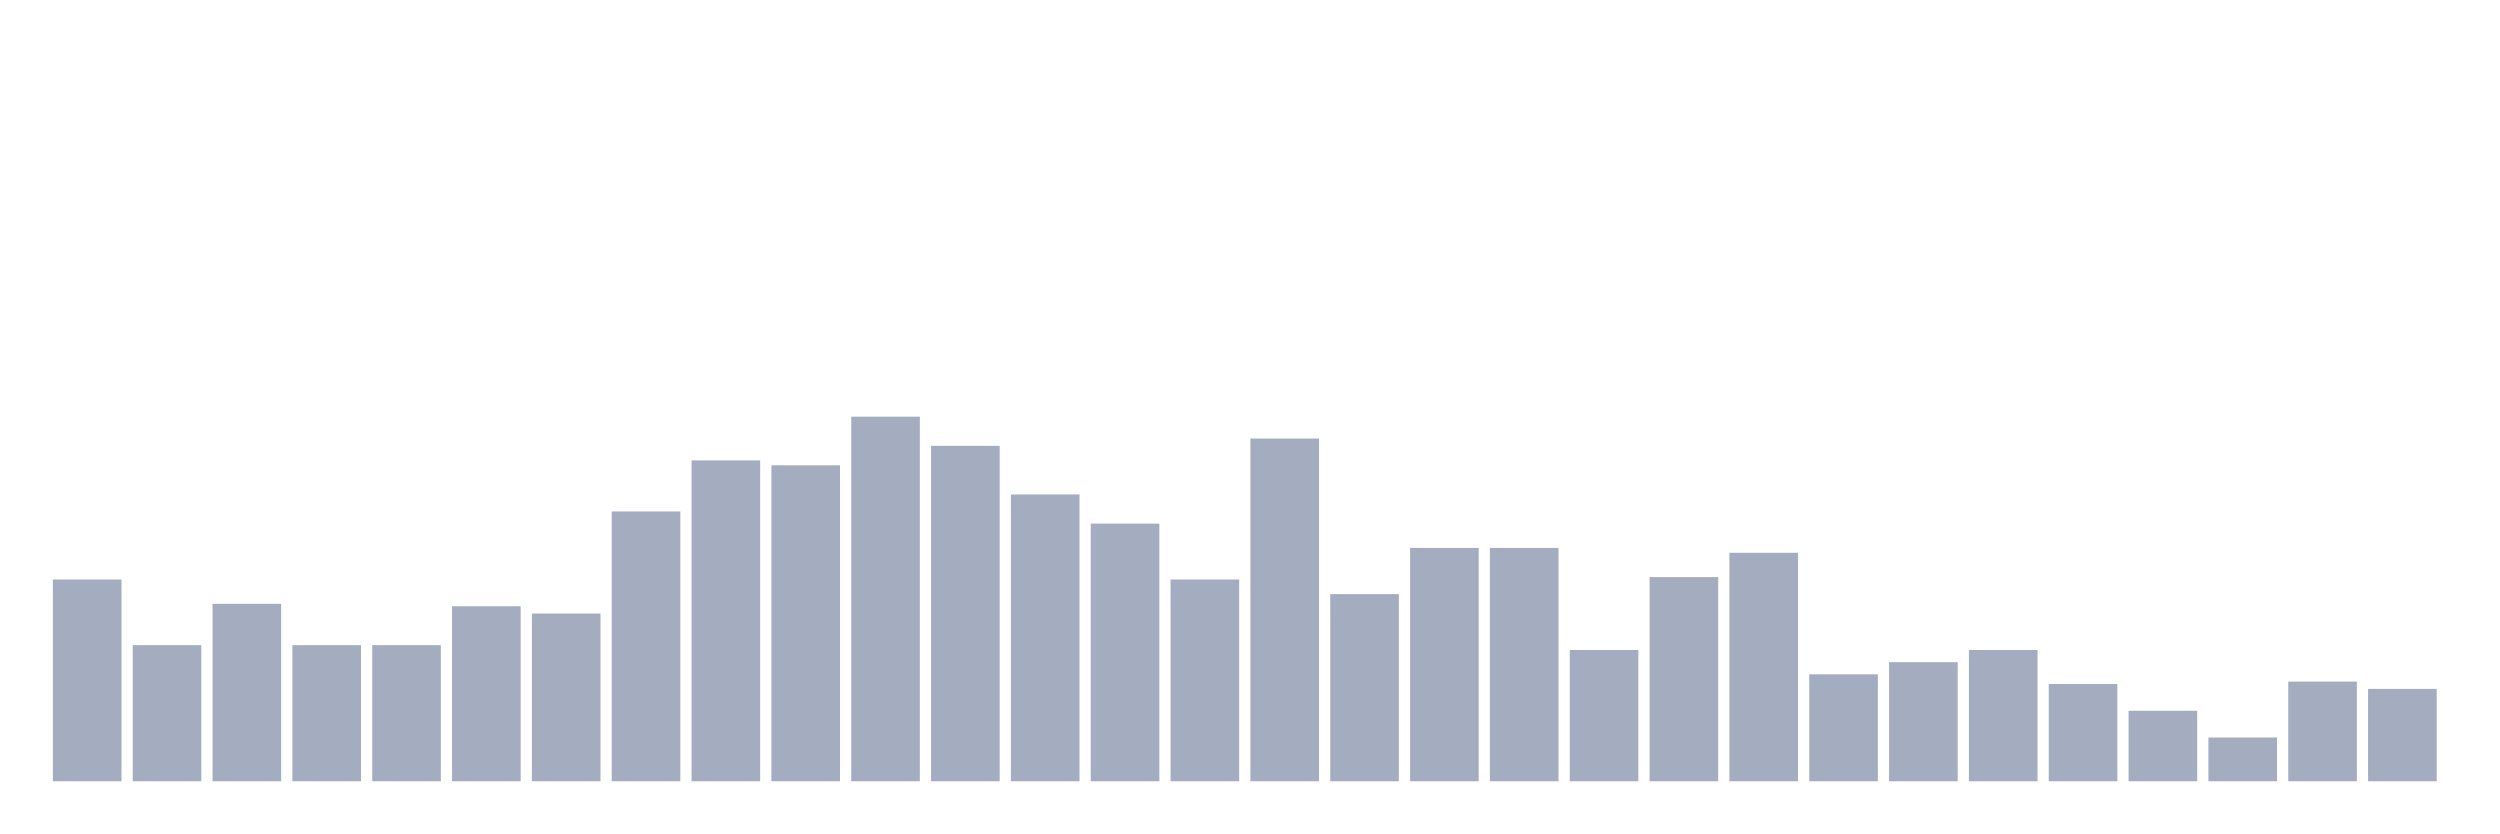
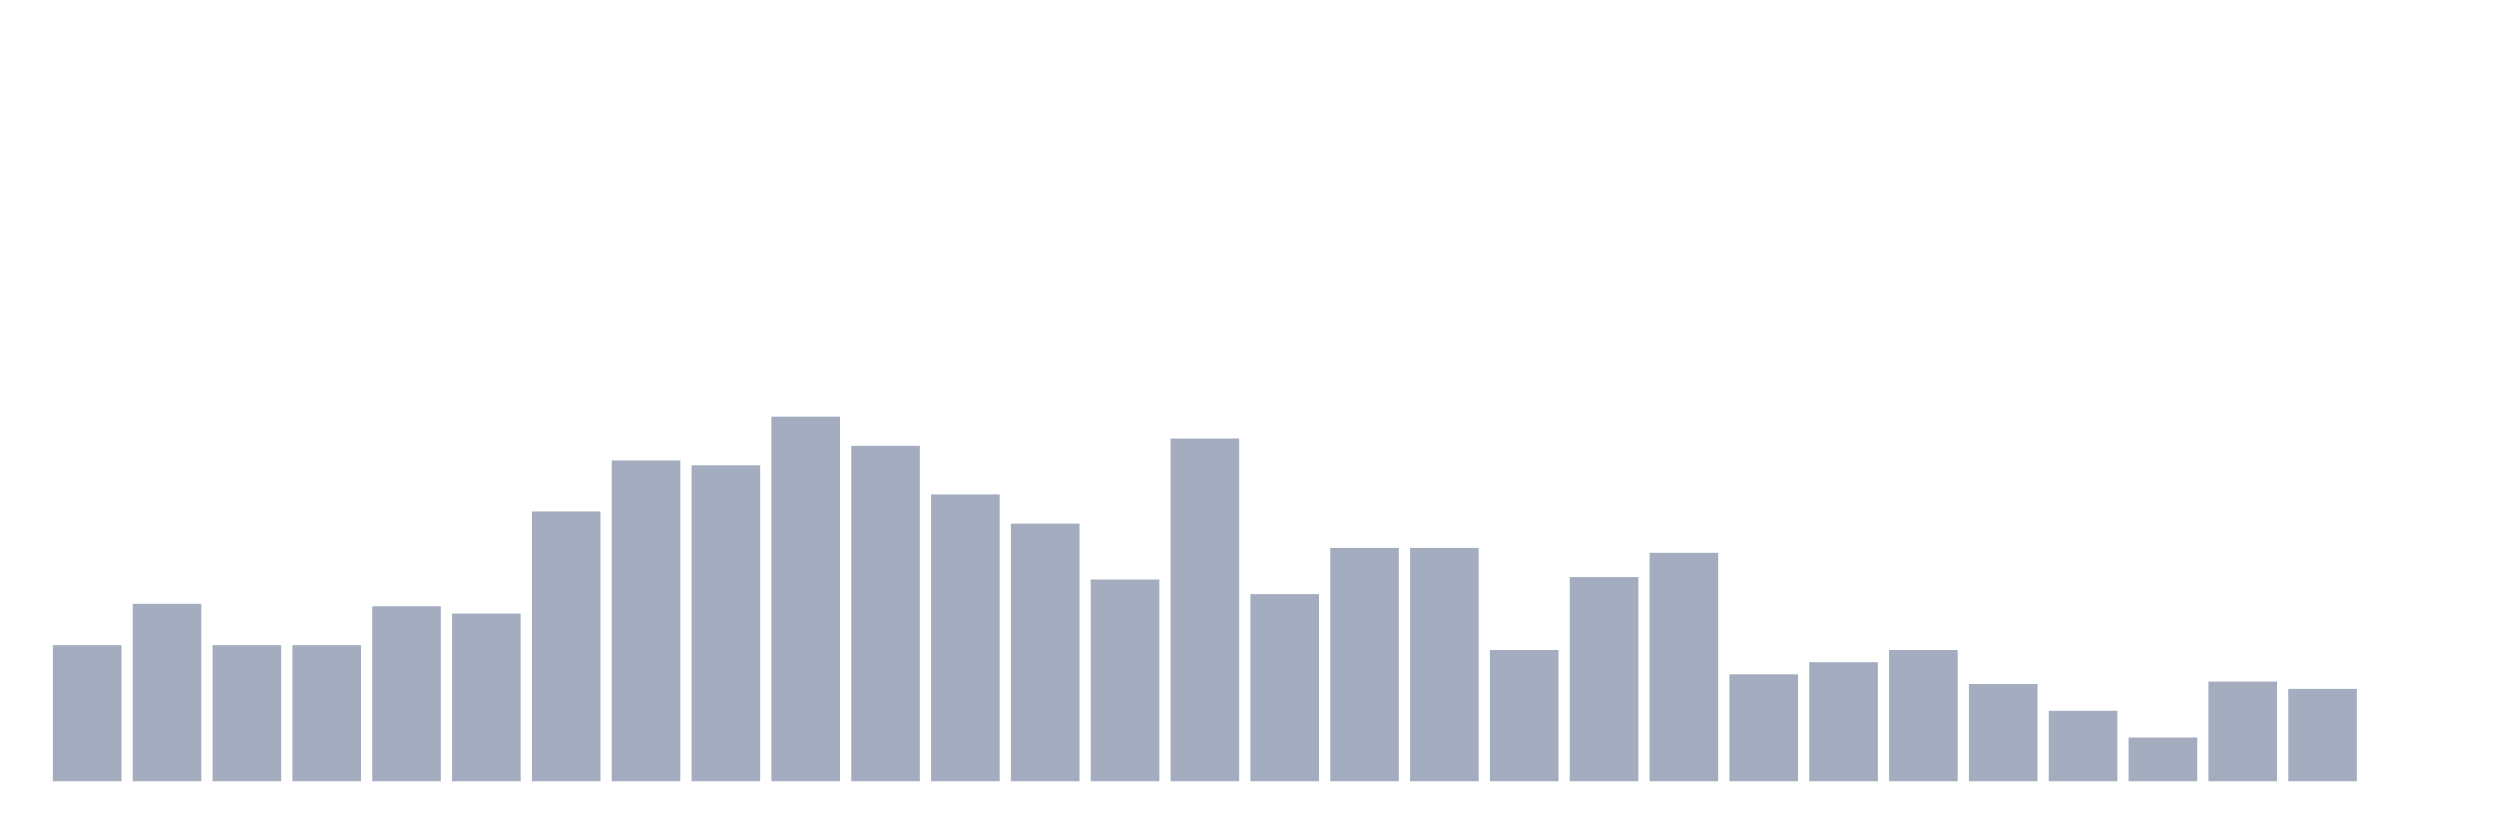
<svg xmlns="http://www.w3.org/2000/svg" viewBox="0 0 480 160">
  <g transform="translate(10,10)">
-     <rect class="bar" x="0.153" width="13.175" y="101.267" height="38.733" fill="rgb(164,173,192)" />
-     <rect class="bar" x="15.482" width="13.175" y="113.867" height="26.133" fill="rgb(164,173,192)" />
-     <rect class="bar" x="30.81" width="13.175" y="105.933" height="34.067" fill="rgb(164,173,192)" />
+     <rect class="bar" x="0.153" width="13.175" y="113.867" height="26.133" fill="rgb(164,173,192)" />
+     <rect class="bar" x="15.482" width="13.175" y="105.933" height="34.067" fill="rgb(164,173,192)" />
+     <rect class="bar" x="30.81" width="13.175" y="113.867" height="26.133" fill="rgb(164,173,192)" />
    <rect class="bar" x="46.138" width="13.175" y="113.867" height="26.133" fill="rgb(164,173,192)" />
-     <rect class="bar" x="61.466" width="13.175" y="113.867" height="26.133" fill="rgb(164,173,192)" />
-     <rect class="bar" x="76.794" width="13.175" y="106.4" height="33.6" fill="rgb(164,173,192)" />
-     <rect class="bar" x="92.123" width="13.175" y="107.8" height="32.2" fill="rgb(164,173,192)" />
-     <rect class="bar" x="107.451" width="13.175" y="88.2" height="51.8" fill="rgb(164,173,192)" />
-     <rect class="bar" x="122.779" width="13.175" y="78.4" height="61.6" fill="rgb(164,173,192)" />
-     <rect class="bar" x="138.107" width="13.175" y="79.333" height="60.667" fill="rgb(164,173,192)" />
-     <rect class="bar" x="153.436" width="13.175" y="70" height="70" fill="rgb(164,173,192)" />
-     <rect class="bar" x="168.764" width="13.175" y="75.6" height="64.4" fill="rgb(164,173,192)" />
-     <rect class="bar" x="184.092" width="13.175" y="84.933" height="55.067" fill="rgb(164,173,192)" />
-     <rect class="bar" x="199.42" width="13.175" y="90.533" height="49.467" fill="rgb(164,173,192)" />
-     <rect class="bar" x="214.748" width="13.175" y="101.267" height="38.733" fill="rgb(164,173,192)" />
-     <rect class="bar" x="230.077" width="13.175" y="74.2" height="65.8" fill="rgb(164,173,192)" />
-     <rect class="bar" x="245.405" width="13.175" y="104.067" height="35.933" fill="rgb(164,173,192)" />
+     <rect class="bar" x="61.466" width="13.175" y="106.4" height="33.6" fill="rgb(164,173,192)" />
+     <rect class="bar" x="76.794" width="13.175" y="107.8" height="32.2" fill="rgb(164,173,192)" />
+     <rect class="bar" x="92.123" width="13.175" y="88.2" height="51.8" fill="rgb(164,173,192)" />
+     <rect class="bar" x="107.451" width="13.175" y="78.4" height="61.6" fill="rgb(164,173,192)" />
+     <rect class="bar" x="122.779" width="13.175" y="79.333" height="60.667" fill="rgb(164,173,192)" />
+     <rect class="bar" x="138.107" width="13.175" y="70" height="70" fill="rgb(164,173,192)" />
+     <rect class="bar" x="153.436" width="13.175" y="75.6" height="64.4" fill="rgb(164,173,192)" />
+     <rect class="bar" x="168.764" width="13.175" y="84.933" height="55.067" fill="rgb(164,173,192)" />
+     <rect class="bar" x="184.092" width="13.175" y="90.533" height="49.467" fill="rgb(164,173,192)" />
+     <rect class="bar" x="199.42" width="13.175" y="101.267" height="38.733" fill="rgb(164,173,192)" />
+     <rect class="bar" x="214.748" width="13.175" y="74.2" height="65.8" fill="rgb(164,173,192)" />
+     <rect class="bar" x="230.077" width="13.175" y="104.067" height="35.933" fill="rgb(164,173,192)" />
+     <rect class="bar" x="245.405" width="13.175" y="95.2" height="44.8" fill="rgb(164,173,192)" />
    <rect class="bar" x="260.733" width="13.175" y="95.2" height="44.8" fill="rgb(164,173,192)" />
-     <rect class="bar" x="276.061" width="13.175" y="95.2" height="44.8" fill="rgb(164,173,192)" />
-     <rect class="bar" x="291.39" width="13.175" y="114.8" height="25.2" fill="rgb(164,173,192)" />
-     <rect class="bar" x="306.718" width="13.175" y="100.8" height="39.2" fill="rgb(164,173,192)" />
-     <rect class="bar" x="322.046" width="13.175" y="96.133" height="43.867" fill="rgb(164,173,192)" />
-     <rect class="bar" x="337.374" width="13.175" y="119.467" height="20.533" fill="rgb(164,173,192)" />
-     <rect class="bar" x="352.702" width="13.175" y="117.133" height="22.867" fill="rgb(164,173,192)" />
-     <rect class="bar" x="368.031" width="13.175" y="114.8" height="25.2" fill="rgb(164,173,192)" />
-     <rect class="bar" x="383.359" width="13.175" y="121.333" height="18.667" fill="rgb(164,173,192)" />
-     <rect class="bar" x="398.687" width="13.175" y="126.467" height="13.533" fill="rgb(164,173,192)" />
-     <rect class="bar" x="414.015" width="13.175" y="131.6" height="8.4" fill="rgb(164,173,192)" />
-     <rect class="bar" x="429.344" width="13.175" y="120.867" height="19.133" fill="rgb(164,173,192)" />
-     <rect class="bar" x="444.672" width="13.175" y="122.267" height="17.733" fill="rgb(164,173,192)" />
+     <rect class="bar" x="276.061" width="13.175" y="114.8" height="25.2" fill="rgb(164,173,192)" />
+     <rect class="bar" x="291.39" width="13.175" y="100.8" height="39.2" fill="rgb(164,173,192)" />
+     <rect class="bar" x="306.718" width="13.175" y="96.133" height="43.867" fill="rgb(164,173,192)" />
+     <rect class="bar" x="322.046" width="13.175" y="119.467" height="20.533" fill="rgb(164,173,192)" />
+     <rect class="bar" x="337.374" width="13.175" y="117.133" height="22.867" fill="rgb(164,173,192)" />
+     <rect class="bar" x="352.702" width="13.175" y="114.8" height="25.2" fill="rgb(164,173,192)" />
+     <rect class="bar" x="368.031" width="13.175" y="121.333" height="18.667" fill="rgb(164,173,192)" />
+     <rect class="bar" x="383.359" width="13.175" y="126.467" height="13.533" fill="rgb(164,173,192)" />
+     <rect class="bar" x="398.687" width="13.175" y="131.6" height="8.4" fill="rgb(164,173,192)" />
+     <rect class="bar" x="414.015" width="13.175" y="120.867" height="19.133" fill="rgb(164,173,192)" />
+     <rect class="bar" x="429.344" width="13.175" y="122.267" height="17.733" fill="rgb(164,173,192)" />
+     <rect class="bar" x="444.672" width="13.175" y="140" height="0" fill="rgb(164,173,192)" />
  </g>
</svg>
